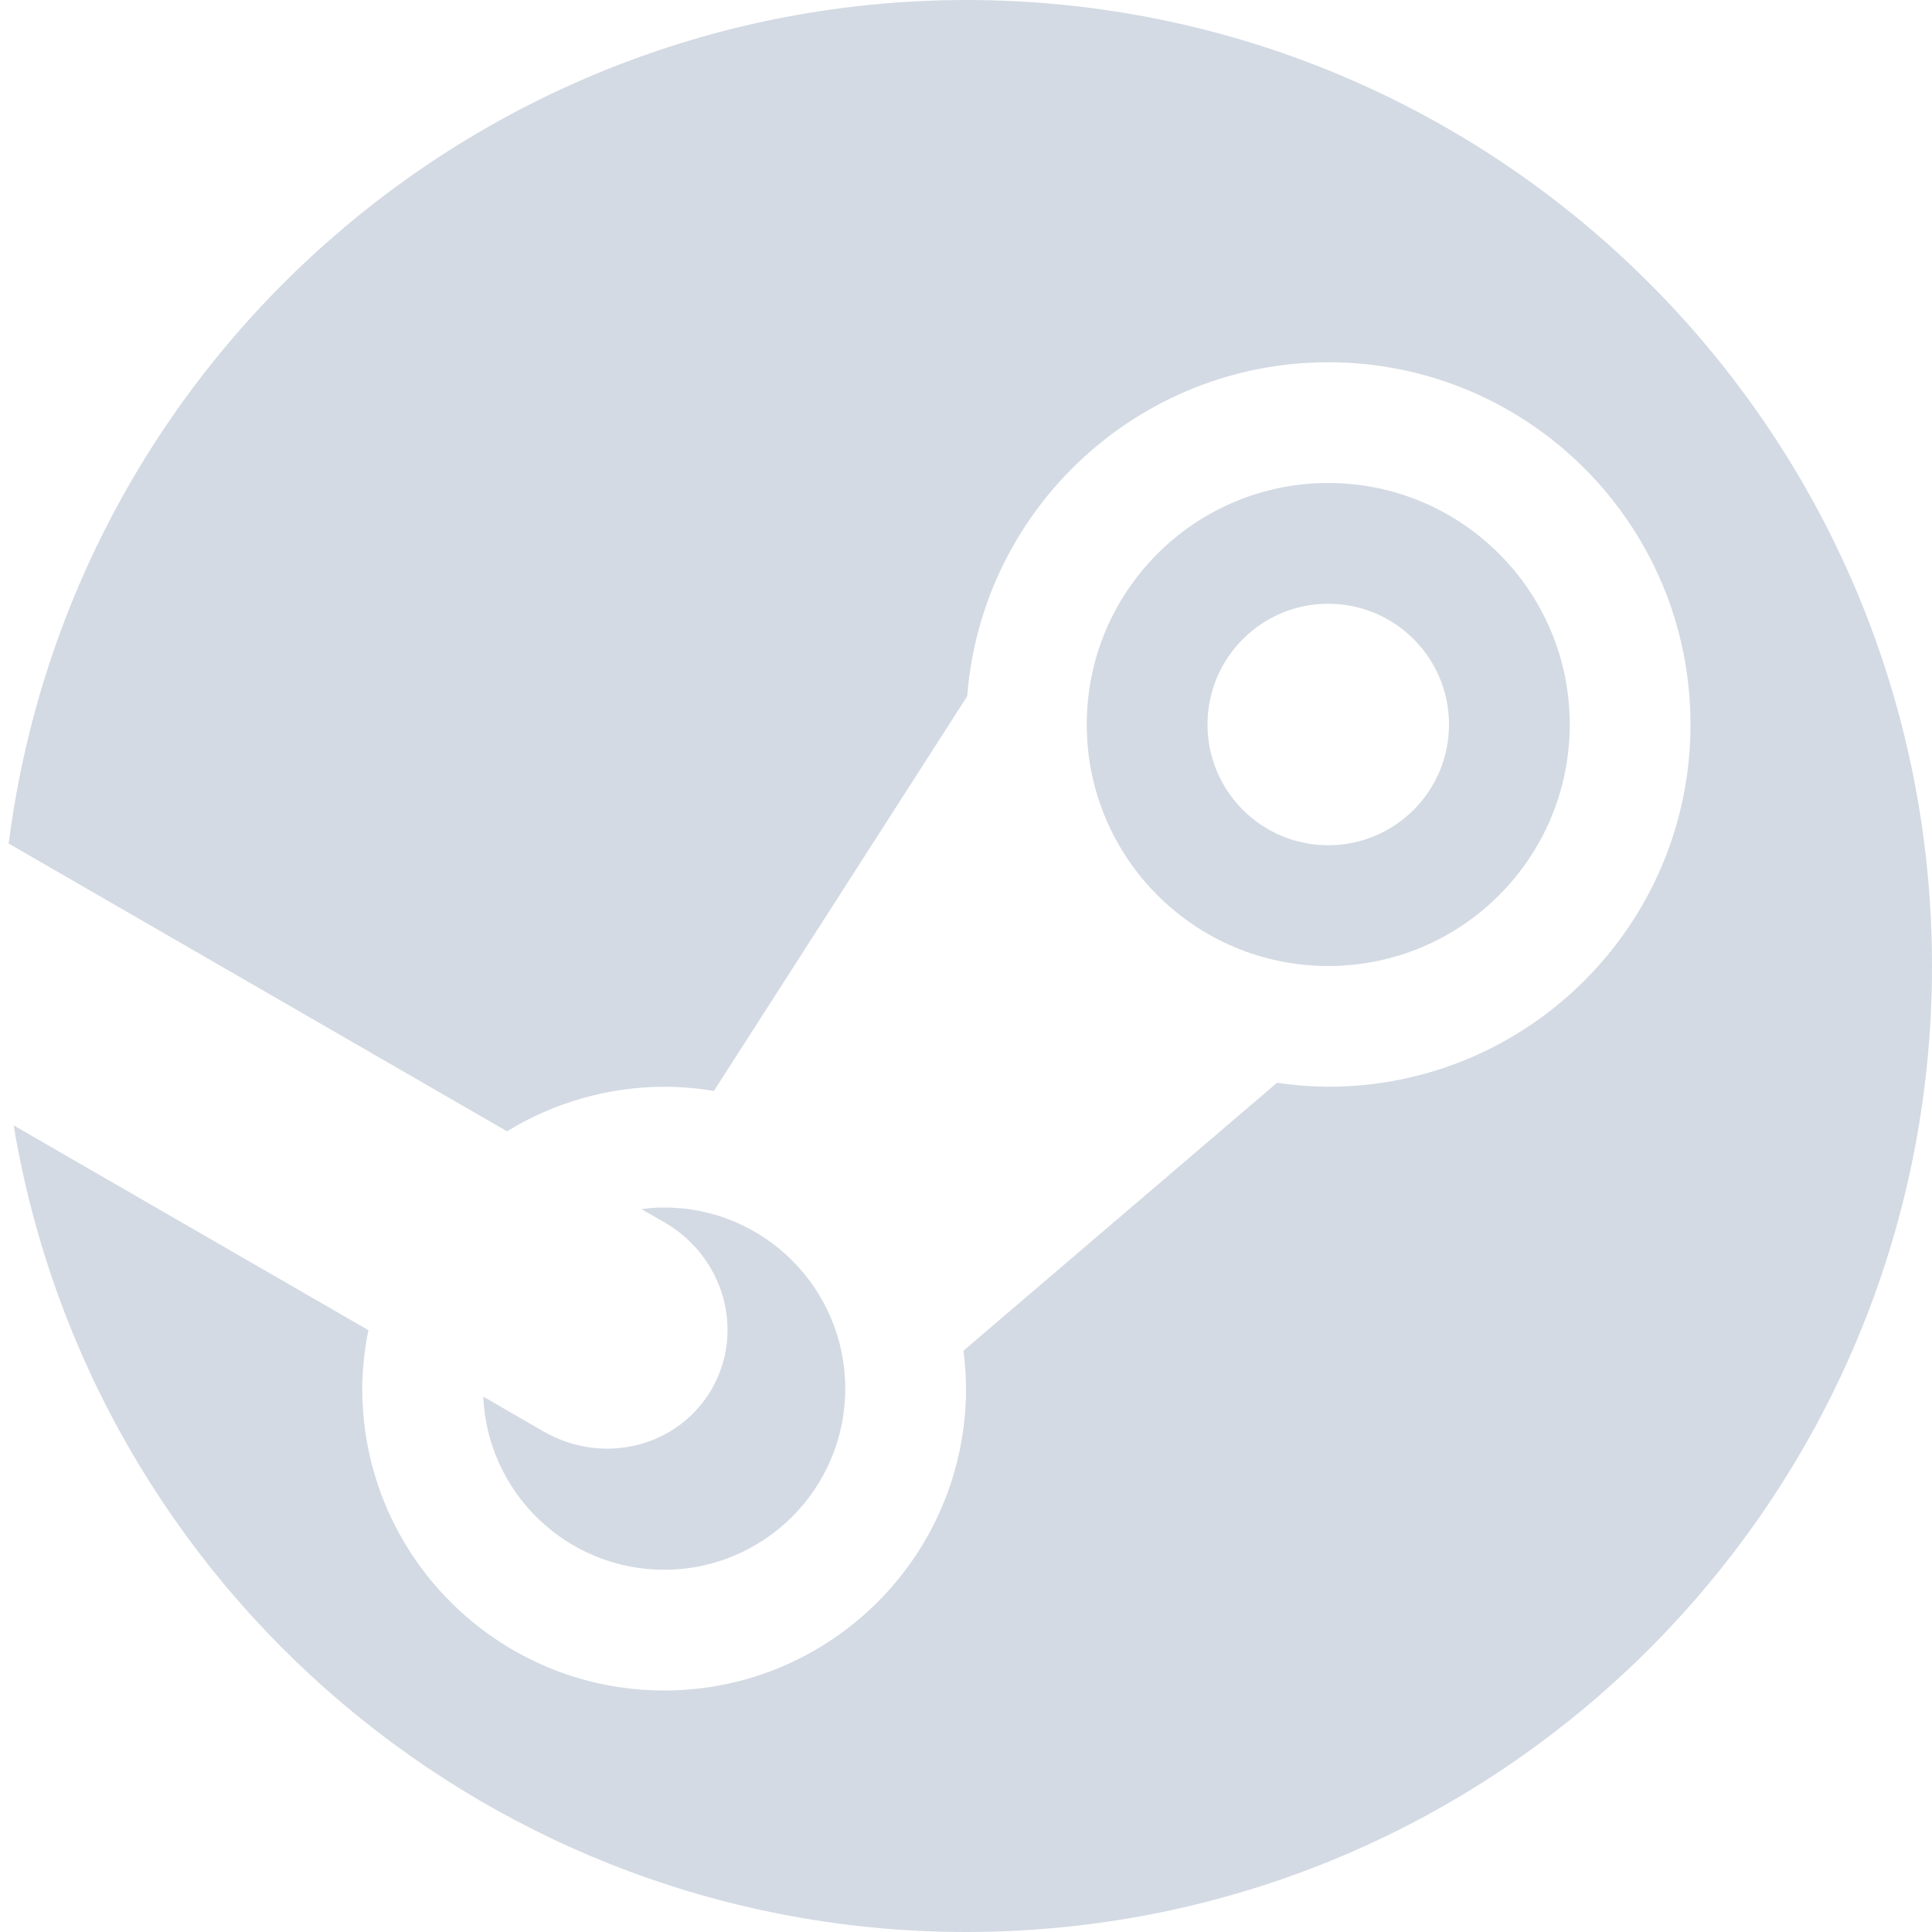
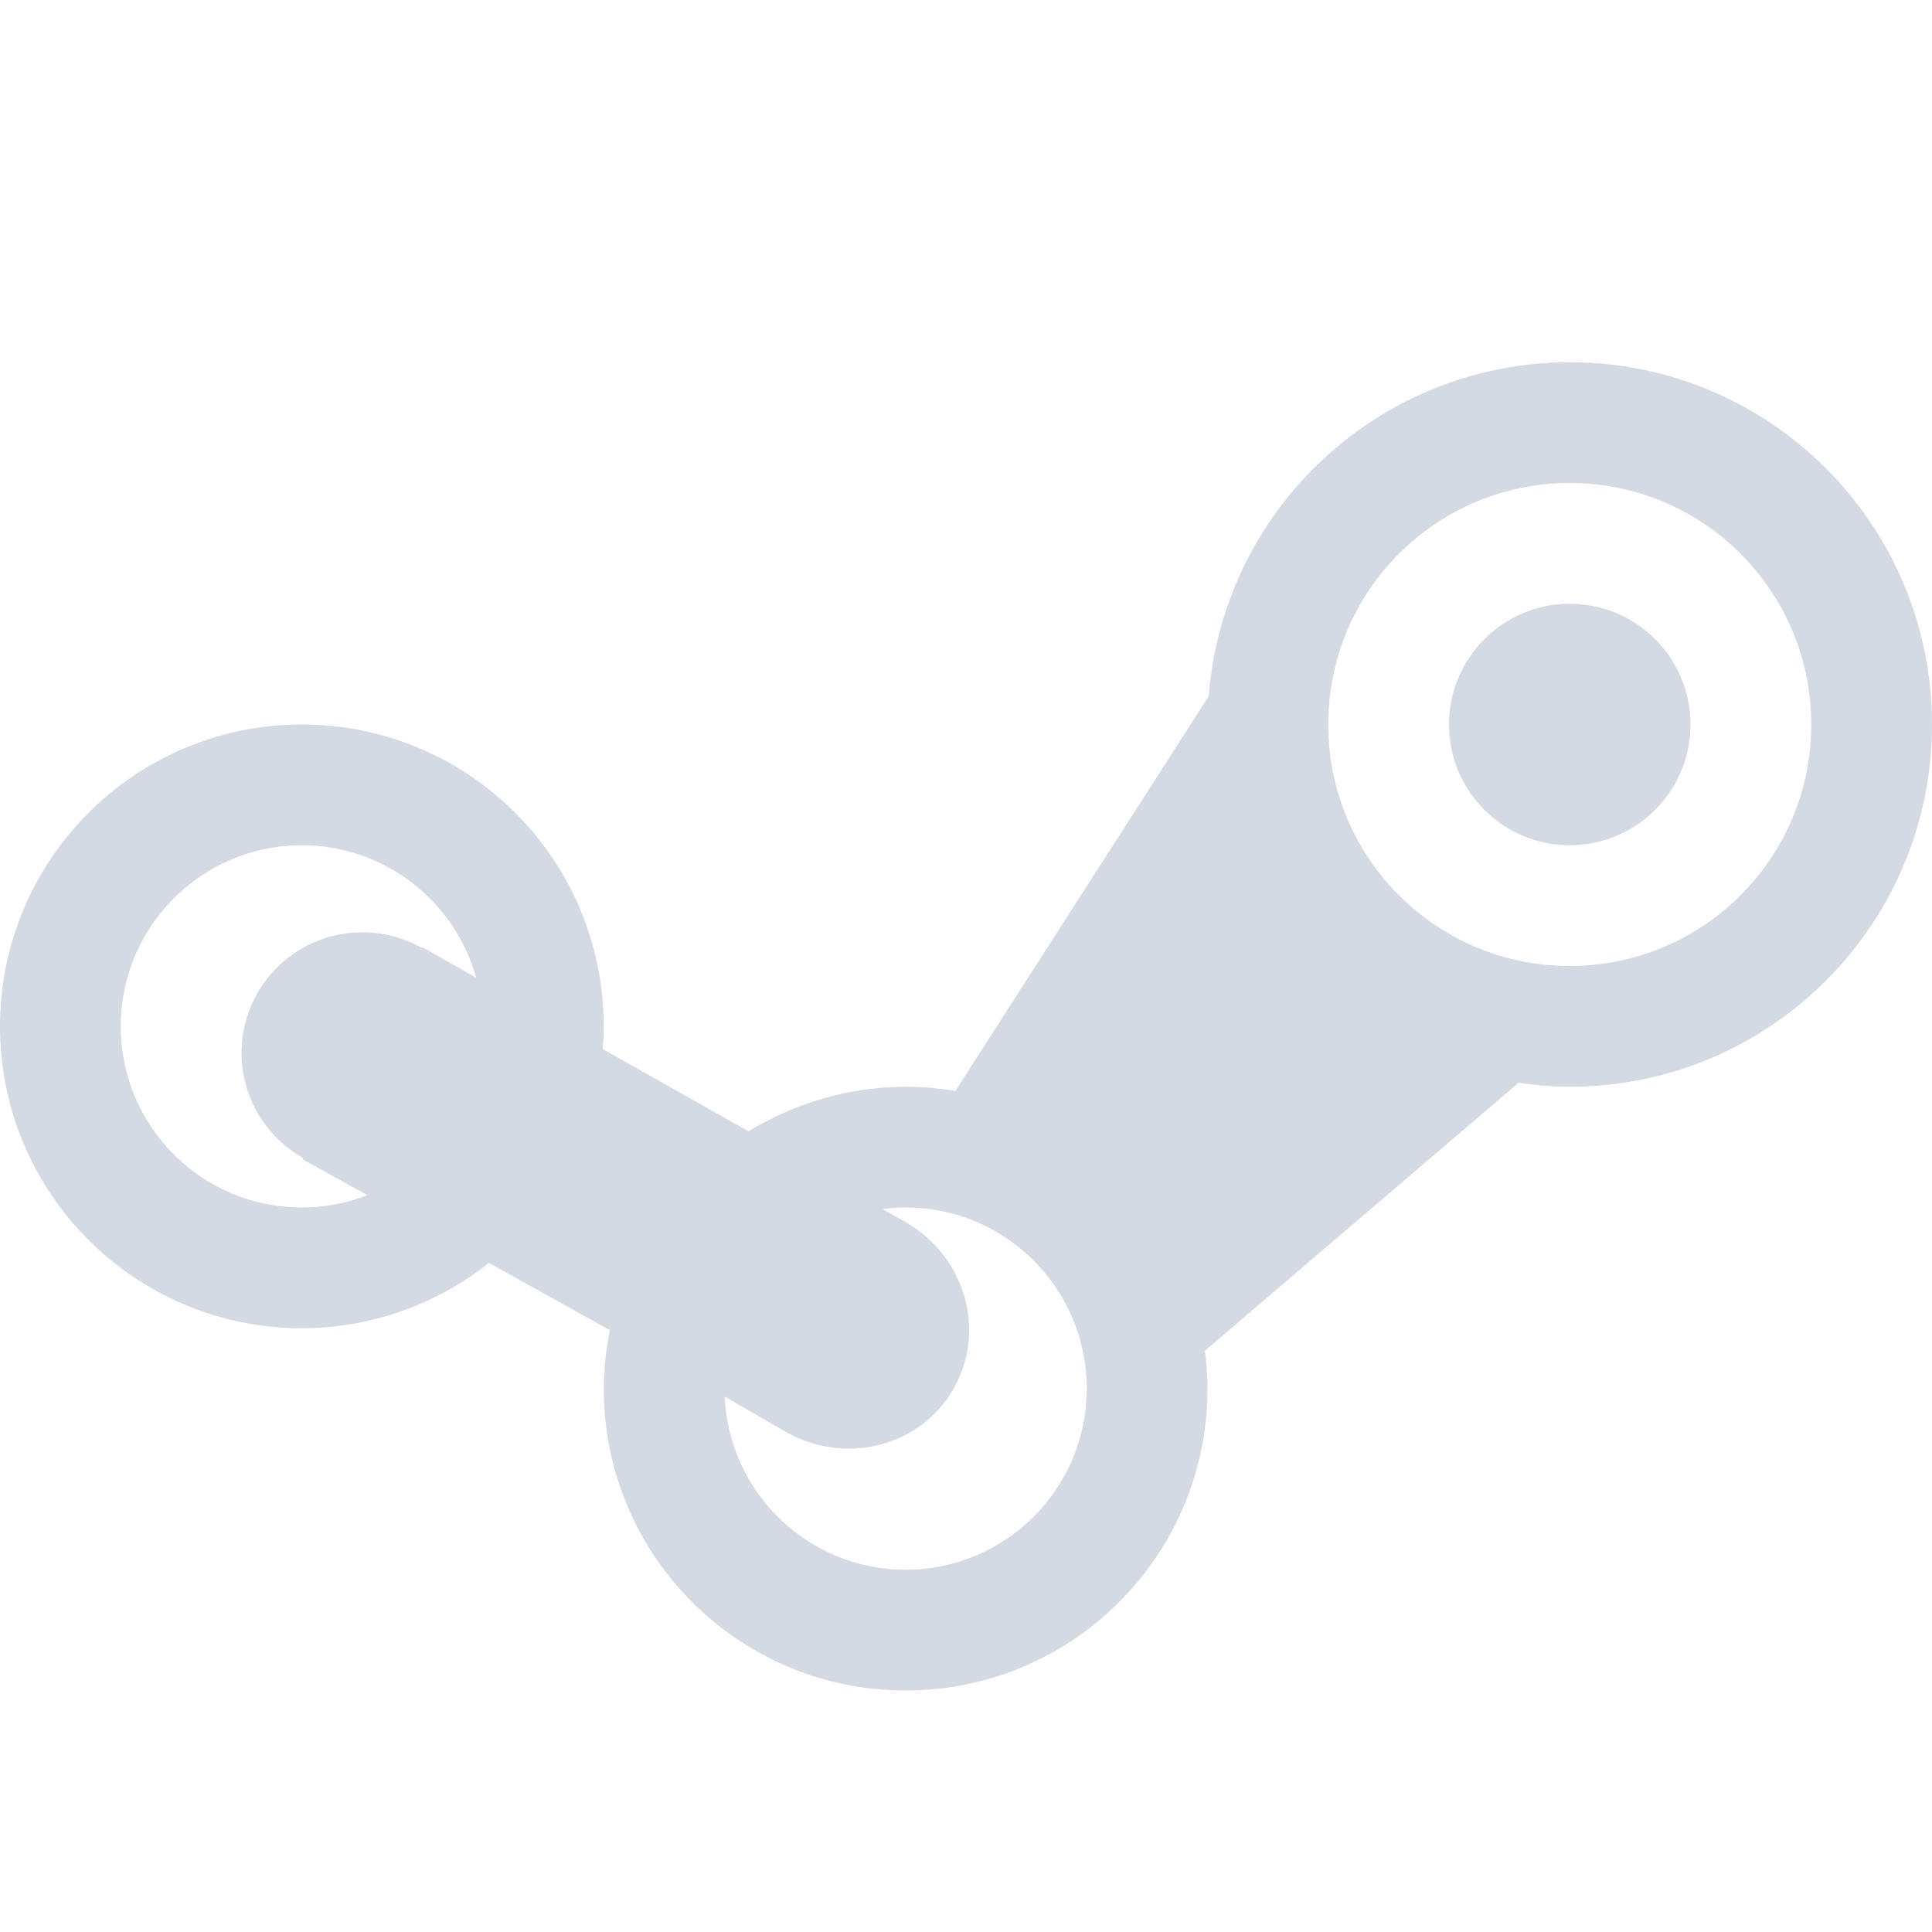
- <svg xmlns="http://www.w3.org/2000/svg" width="16" height="16" version="1.1">
-   <defs>
+ <svg xmlns="http://www.w3.org/2000/svg" width="16" height="16" version="1.1" id="svg2">
+   <defs id="defs4">
    <style id="current-color-scheme" type="text/css">
   .ColorScheme-Text { color:#d3dae3; } .ColorScheme-Highlight { color:#5294e2; }
  </style>
  </defs>
-   <g>
-     <path style="fill:currentColor" class="ColorScheme-Text" d="M 8,0 A 8,8 0 0 0 0.072,6.986 L 4.199,9.369 A 2.5,2.5 0 0 1 5.5,9 2.5,2.5 0 0 1 5.912,9.035 L 8.01,5.766 A 3,3 0 0 1 11,3 3,3 0 0 1 14,6 3,3 0 0 1 11,9 3,3 0 0 1 10.576,8.967 L 7.979,11.186 A 2.5,2.5 0 0 1 8,11.5 2.5,2.5 0 0 1 5.5,14 2.5,2.5 0 0 1 3,11.5 2.5,2.5 0 0 1 3.051,11.016 L 0.113,9.32 A 8,8 0 0 0 8,16 8,8 0 0 0 16,8 8,8 0 0 0 8,0 Z M 0.072,6.986 A 8,8 0 0 0 0.019,7.602 8,8 0 0 1 0.072,6.986 Z M 11,4 A 2,2 0 0 0 9,6 2,2 0 0 0 11,8 2,2 0 0 0 13,6 2,2 0 0 0 11,4 Z M 11,5 A 1,1 0 0 1 12,6 1,1 0 0 1 11,7 1,1 0 0 1 10,6 1,1 0 0 1 11,5 Z M 0,8 A 8,8 0 0 0 0.039,8.725 8,8 0 0 1 0,8 Z M 5.461,10 A 1.5,1.5 0 0 0 5.312,10.014 L 5.5,10.121 C 5.996,10.407 6.171,11.024 5.894,11.504 5.617,11.984 4.996,12.14 4.5,11.854 L 4.002,11.566 A 1.5,1.5 0 0 0 5.5,13 1.5,1.5 0 0 0 7,11.5 1.5,1.5 0 0 0 5.5,10 1.5,1.5 0 0 0 5.461,10 Z" />
+   <path style="opacity:1;fill:#d3dae3;fill-opacity:1;stroke:none;stroke-width:2;stroke-linecap:round;stroke-linejoin:round;stroke-miterlimit:4;stroke-dasharray:none;stroke-dashoffset:0;stroke-opacity:1" d="M 13 3 C 11.434 3 10.132 4.205 10.01 5.766 L 7.912 9.035 C 7.776 9.012 7.638 9 7.5 9 C 7.041 9.001 6.591 9.129 6.199 9.369 L 4.992 8.688 A 2.5 2.5 0 0 0 5 8.5 A 2.5 2.5 0 0 0 2.5 6 A 2.5 2.5 0 0 0 0 8.5 A 2.5 2.5 0 0 0 2.5 11 A 2.5 2.5 0 0 0 4.049 10.459 L 5.051 11.016 C 5.018 11.175 5.001 11.337 5 11.5 C 5 12.881 6.119 14 7.5 14 C 8.881 14 10 12.881 10 11.5 C 9.999 11.395 9.992 11.29 9.979 11.186 L 12.576 8.967 C 12.716 8.988 12.858 8.999 13 9 C 14.657 9 16 7.657 16 6 C 16 4.343 14.657 3 13 3 z M 13 4 C 14.105 4 15 4.895 15 6 C 15 7.105 14.105 8 13 8 C 11.895 8 11 7.105 11 6 C 11 4.895 11.895 4 13 4 z M 13 5 C 12.448 5 12 5.448 12 6 C 12 6.552 12.448 7 13 7 C 13.552 7 14 6.552 14 6 C 14 5.448 13.552 5 13 5 z M 2.5 7 A 1.5 1.5 0 0 1 3.943 8.096 L 3.504 7.848 L 3.486 7.846 A 1 1 0 0 0 3 7.721 A 1 1 0 0 0 2 8.721 A 1 1 0 0 0 2.504 9.586 L 2.512 9.604 L 3.043 9.898 A 1.5 1.5 0 0 1 2.5 10 A 1.5 1.5 0 0 1 1 8.5 A 1.5 1.5 0 0 1 2.5 7 z M 7.461 10 C 7.474 10 7.487 10 7.5 10 C 8.328 10 9 10.672 9 11.5 C 9 12.328 8.328 13 7.5 13 C 6.698 13 6.037 12.368 6.002 11.566 L 6.5 11.854 C 6.996 12.14 7.618 11.984 7.895 11.504 C 8.172 11.024 7.996 10.407 7.5 10.121 L 7.312 10.014 C 7.362 10.007 7.411 10.002 7.461 10 z " id="rect3961" />
+   <g id="g7">
+     <path style="fill:currentColor" d="M 0.072,6.986 A 8,8 0 0 0 0.019,7.602 8,8 0 0 1 0.072,6.986 Z" id="path3957" />
+     <path style="fill:currentColor" d="M 0,8 A 8,8 0 0 0 0.039,8.725 8,8 0 0 1 0,8 Z" id="path3951" />
  </g>
</svg>
